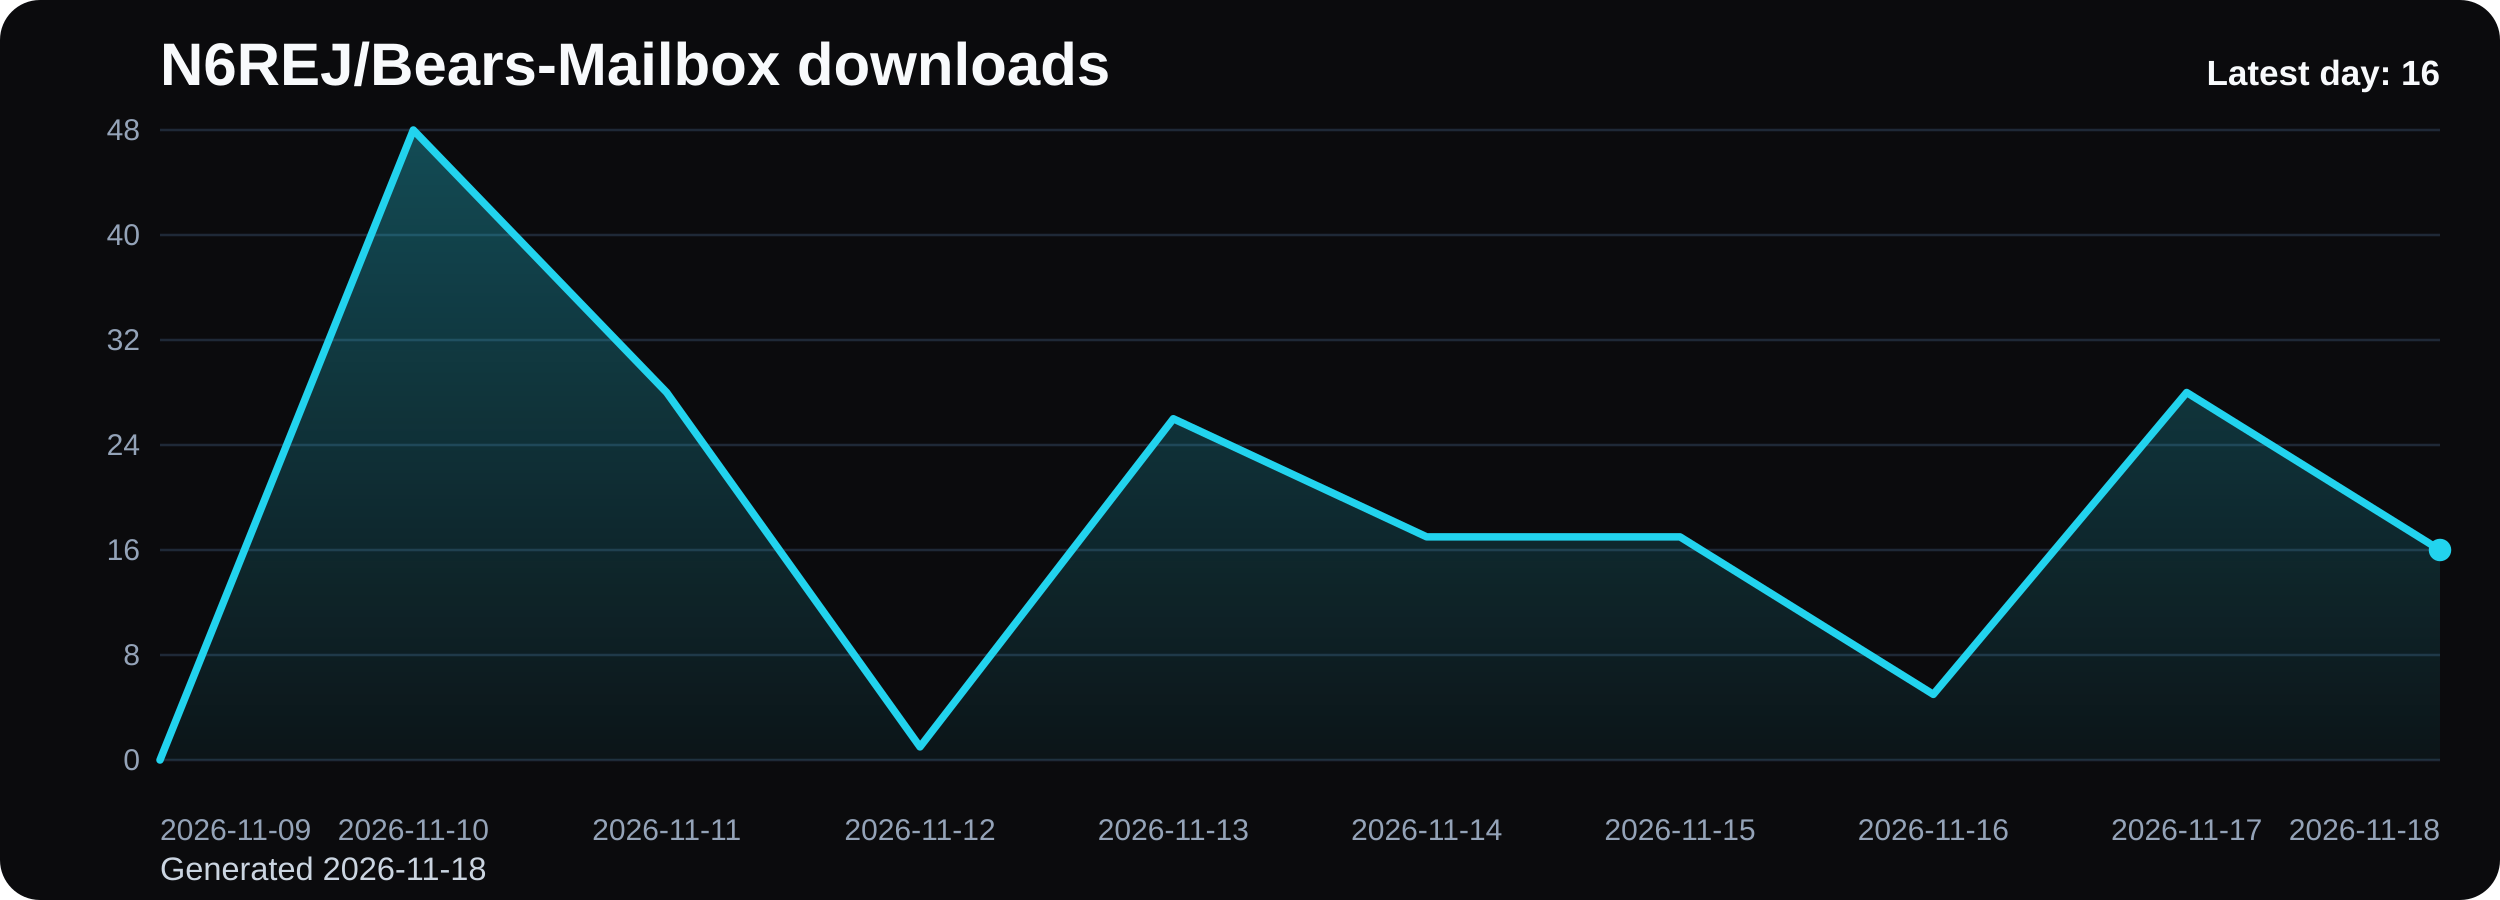
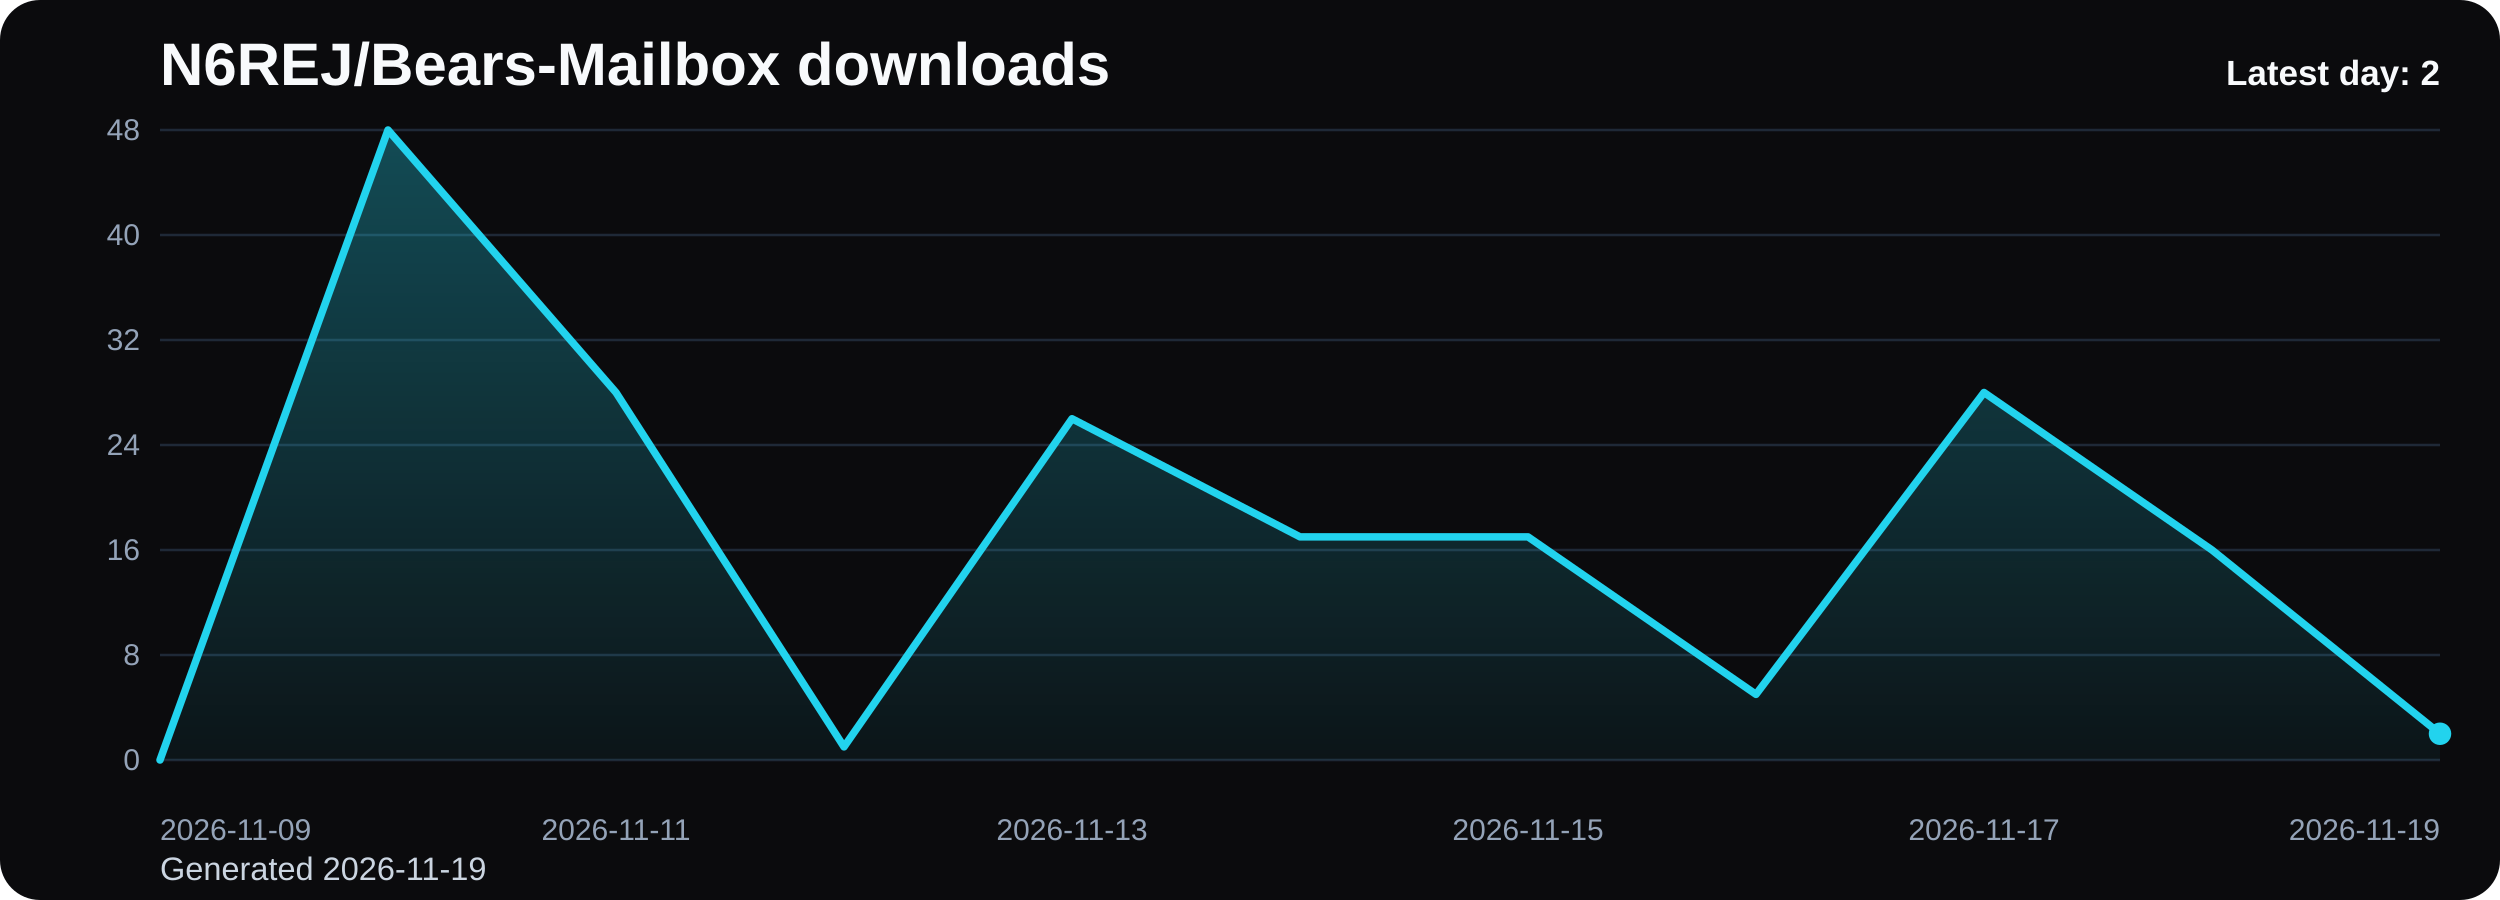
<svg xmlns="http://www.w3.org/2000/svg" viewBox="0 0 1000 360" role="img" aria-label="N6REJ/Bears-Mailbox downloads chart">
  <defs>
    <linearGradient id="fill-daily-black" x1="0" y1="0" x2="0" y2="1">
      <stop offset="0%" stop-color="#22d3ee" stop-opacity="0.32" />
      <stop offset="100%" stop-color="#22d3ee" stop-opacity="0.05" />
    </linearGradient>
    <style>
      .bg { fill: #0b0b0d; }
      .title { font: 700 24px Arial, sans-serif; fill: #f8fafc; }
      .sub { font: 400 13px Arial, sans-serif; fill: #cbd5e1; }
      .grid { stroke: #1f2937; stroke-width: 1; }
      .axis { font: 400 12px Arial, sans-serif; fill: #94a3b8; }
      .line { fill: none; stroke: #22d3ee; stroke-width: 3; stroke-linecap: round; stroke-linejoin: round; }
      .dot { fill: #22d3ee; }
      .value { font: 600 11px Arial, sans-serif; fill: #cbd5e1; }
      .latest { font: 700 14px Arial, sans-serif; fill: #f8fafc; }
    </style>
  </defs>
  <rect class="bg" x="0" y="0" width="1000" height="360" rx="16" />
  <text class="title" x="64" y="34">N6REJ/Bears-Mailbox downloads</text>
-   <text class="sub" x="64" y="352">Generated 2026-11-18</text>
+   <text class="sub" x="64" y="352">Generated 2026-11-19</text>
  <line x1="64" y1="52.00" x2="976" y2="52.00" class="grid" />
  <text x="56" y="56.00" text-anchor="end" class="axis">48</text>
  <line x1="64" y1="94.00" x2="976" y2="94.00" class="grid" />
  <text x="56" y="98.00" text-anchor="end" class="axis">40</text>
  <line x1="64" y1="136.00" x2="976" y2="136.00" class="grid" />
  <text x="56" y="140.00" text-anchor="end" class="axis">32</text>
  <line x1="64" y1="178.00" x2="976" y2="178.00" class="grid" />
  <text x="56" y="182.00" text-anchor="end" class="axis">24</text>
  <line x1="64" y1="220.00" x2="976" y2="220.00" class="grid" />
  <text x="56" y="224.00" text-anchor="end" class="axis">16</text>
  <line x1="64" y1="262.00" x2="976" y2="262.00" class="grid" />
  <text x="56" y="266.00" text-anchor="end" class="axis">8</text>
  <line x1="64" y1="304.00" x2="976" y2="304.00" class="grid" />
  <text x="56" y="308.00" text-anchor="end" class="axis">0</text>
-   <path d="M 64.00 304 L 64.00 304.00 L 165.33 52.00 L 266.67 157.00 L 368.00 298.75 L 469.33 167.50 L 570.67 214.75 L 672.00 214.75 L 773.33 277.75 L 874.67 157.00 L 976.00 220.00 L 976.00 304 Z" fill="url(#fill-daily-black)" />
-   <polyline class="line" points="64.00,304.00 165.33,52.00 266.67,157.00 368.00,298.75 469.33,167.50 570.67,214.75 672.00,214.75 773.33,277.75 874.67,157.00 976.00,220.00" />
-   <circle class="dot" cx="976.00" cy="220.00" r="4.5" />
+   <path d="M 64.00 304 L 64.00 304.00 L 155.20 52.00 L 246.40 157.00 L 337.60 298.75 L 428.80 167.50 L 520.00 214.75 L 611.20 214.75 L 702.40 277.75 L 793.60 157.00 L 884.80 220.00 L 976.00 293.50 L 976.00 304 Z" fill="url(#fill-daily-black)" />
+   <polyline class="line" points="64.00,304.00 155.20,52.00 246.40,157.00 337.60,298.75 428.80,167.50 520.00,214.75 611.20,214.75 702.40,277.75 793.60,157.00 884.80,220.00 976.00,293.50" />
+   <circle class="dot" cx="976.00" cy="293.50" r="4.5" />
  <text class="axis" x="64.00" y="336" text-anchor="start">2026-11-09</text>
-   <text class="axis" x="165.33" y="336" text-anchor="middle">2026-11-10</text>
-   <text class="axis" x="266.67" y="336" text-anchor="middle">2026-11-11</text>
-   <text class="axis" x="368.00" y="336" text-anchor="middle">2026-11-12</text>
-   <text class="axis" x="469.33" y="336" text-anchor="middle">2026-11-13</text>
-   <text class="axis" x="570.67" y="336" text-anchor="middle">2026-11-14</text>
-   <text class="axis" x="672.00" y="336" text-anchor="middle">2026-11-15</text>
-   <text class="axis" x="773.33" y="336" text-anchor="middle">2026-11-16</text>
-   <text class="axis" x="874.67" y="336" text-anchor="middle">2026-11-17</text>
-   <text class="axis" x="976.00" y="336" text-anchor="end">2026-11-18</text>
-   <text class="latest" x="976" y="34" text-anchor="end">Latest day: 16</text>
+   <text class="axis" x="246.40" y="336" text-anchor="middle">2026-11-11</text>
+   <text class="axis" x="428.80" y="336" text-anchor="middle">2026-11-13</text>
+   <text class="axis" x="611.20" y="336" text-anchor="middle">2026-11-15</text>
+   <text class="axis" x="793.60" y="336" text-anchor="middle">2026-11-17</text>
+   <text class="axis" x="976.00" y="336" text-anchor="end">2026-11-19</text>
+   <text class="latest" x="976" y="34" text-anchor="end">Latest day: 2</text>
</svg>
